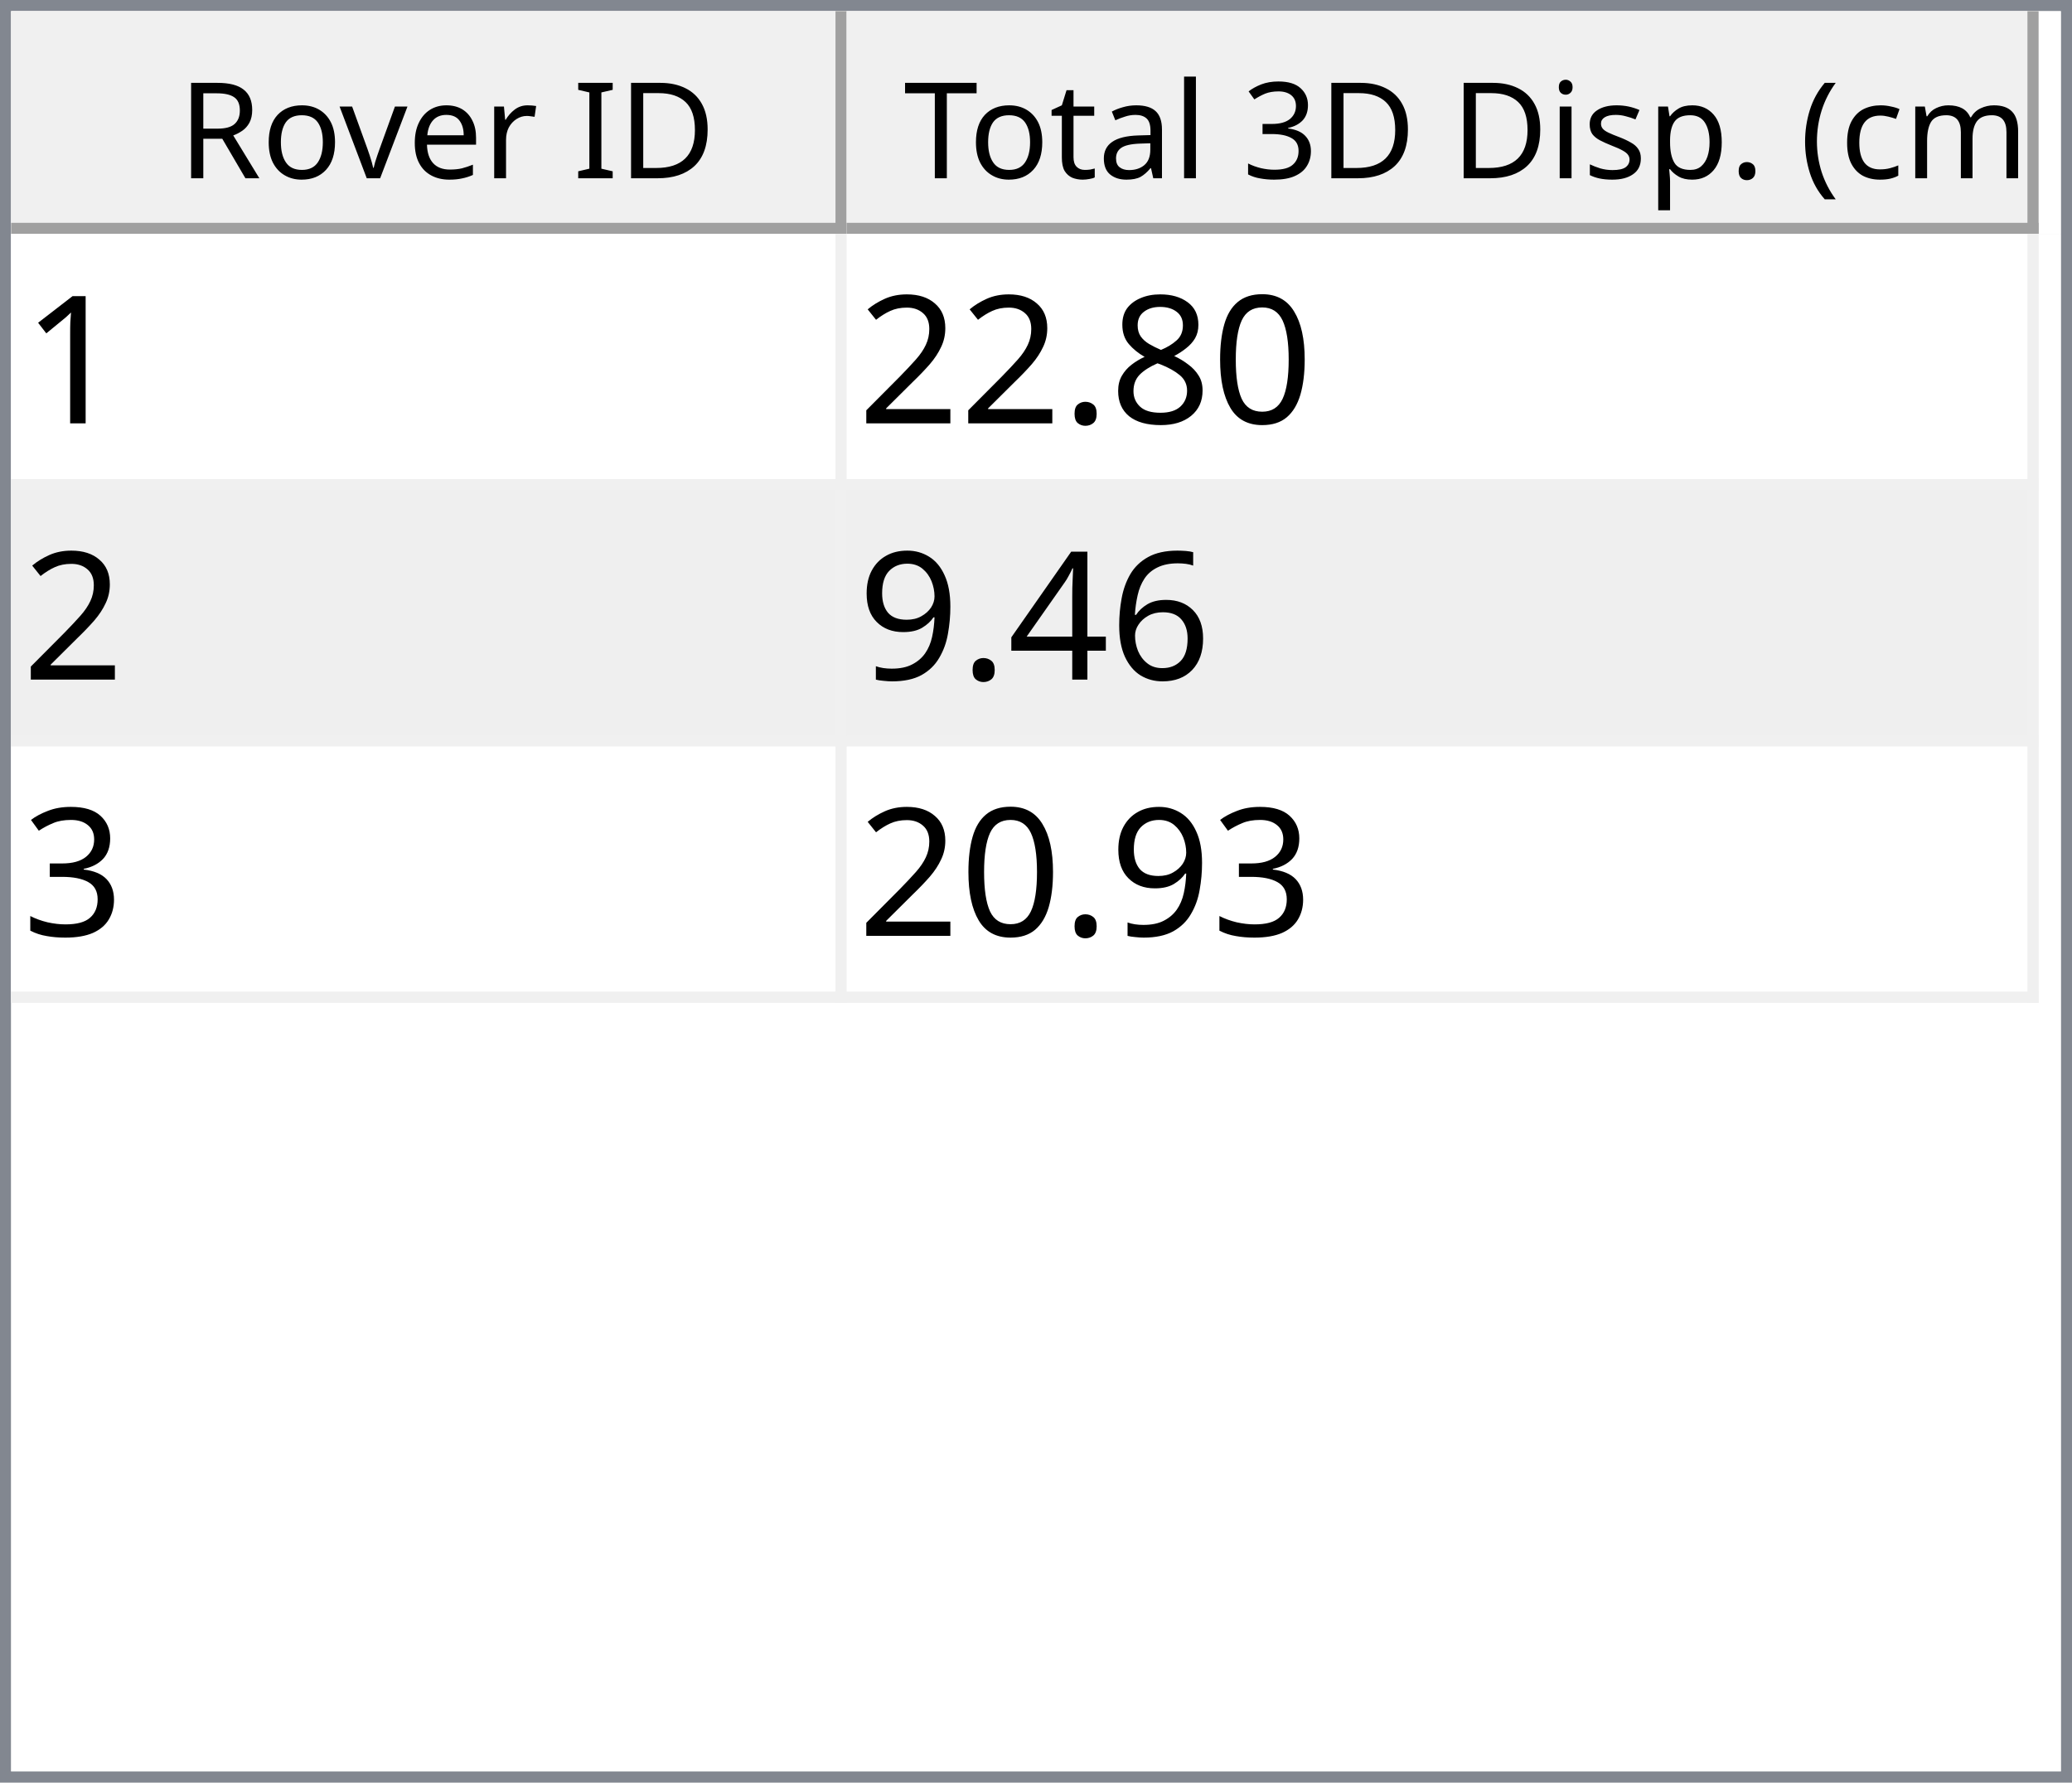
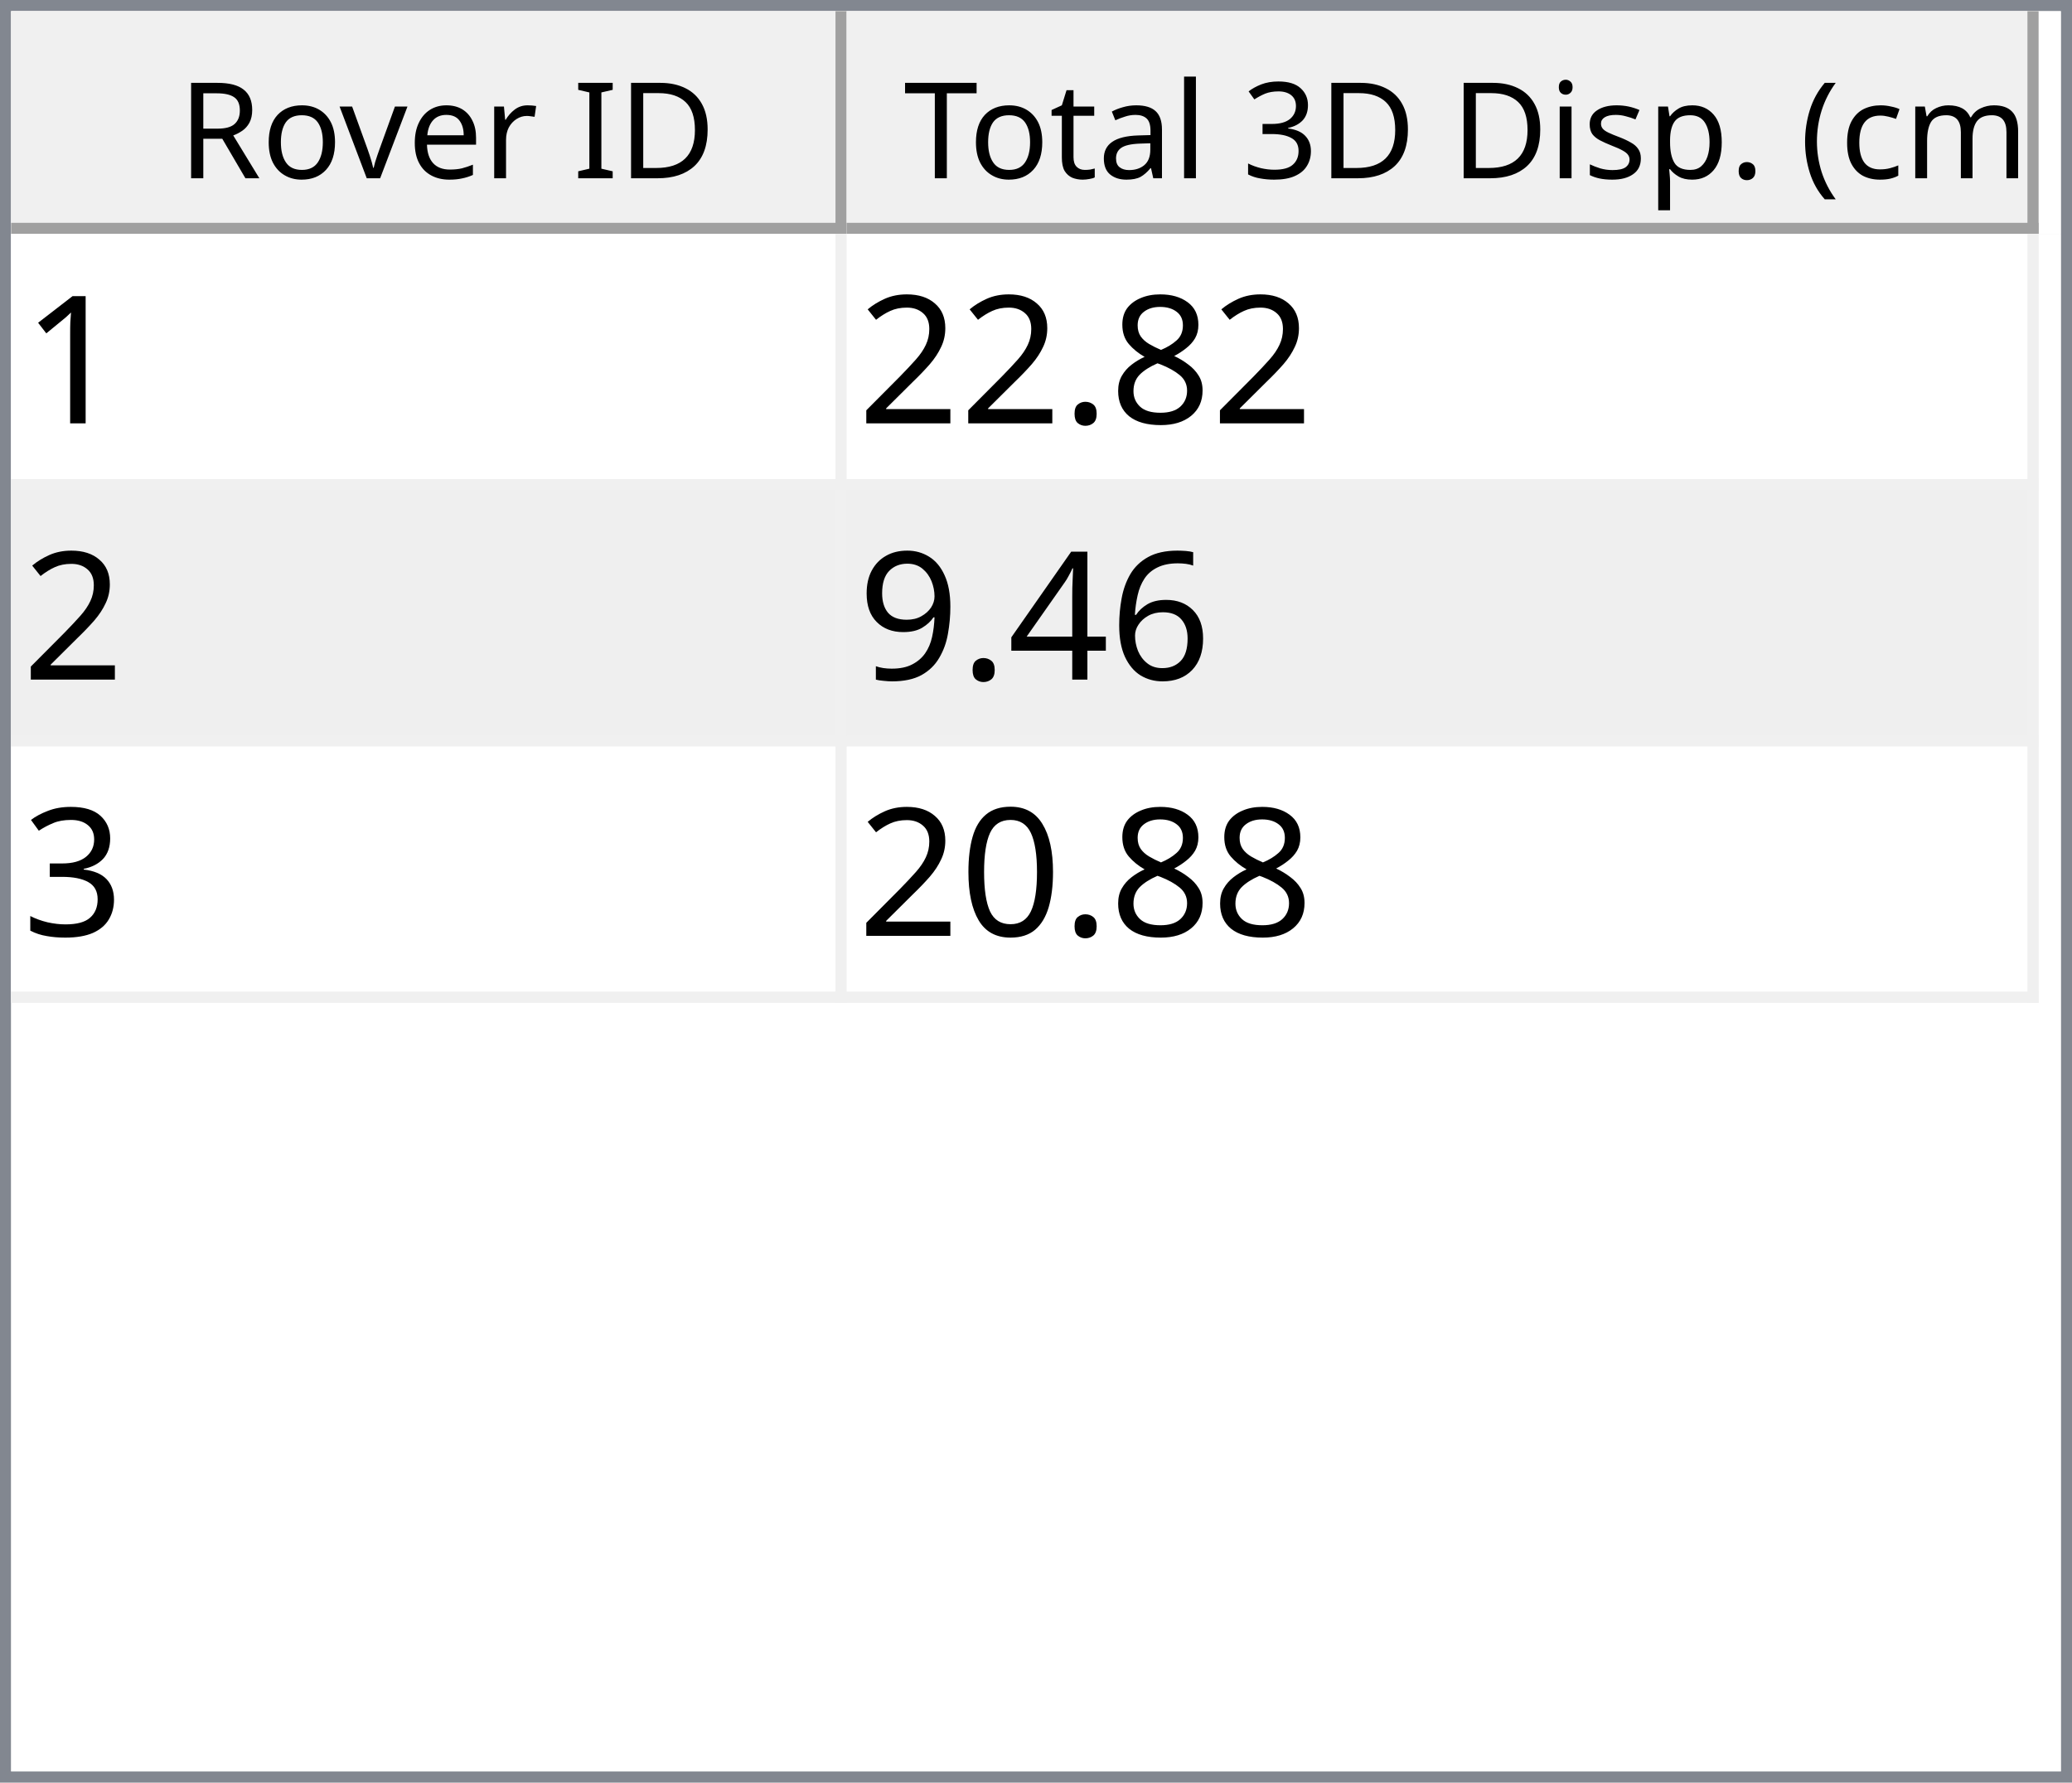
<svg xmlns="http://www.w3.org/2000/svg" style="fill-opacity:1; color-rendering:auto; color-interpolation:auto; text-rendering:auto; stroke:black; stroke-linecap:square; stroke-miterlimit:10; shape-rendering:auto; stroke-opacity:1; fill:black; stroke-dasharray:none; font-weight:normal; stroke-width:1; font-family:'Dialog'; font-style:normal; stroke-linejoin:miter; font-size:12px; stroke-dashoffset:0; image-rendering:auto;" width="186" height="160">
  <defs id="genericDefs" />
  <g>
    <defs id="defs1">
      <clipPath clipPathUnits="userSpaceOnUse" id="clipPath1">
        <path d="M0 0 L186 0 L186 160 L0 160 L0 0 Z" />
      </clipPath>
      <clipPath clipPathUnits="userSpaceOnUse" id="clipPath2">
        <path d="M0 0 L0 160 L186 160 L186 0 Z" />
      </clipPath>
      <clipPath clipPathUnits="userSpaceOnUse" id="clipPath3">
        <path d="M0 0 L0 20 L184 20 L184 0 Z" />
      </clipPath>
      <clipPath clipPathUnits="userSpaceOnUse" id="clipPath4">
        <path d="M0 0 L0 20 L75 20 L75 0 Z" />
      </clipPath>
      <clipPath clipPathUnits="userSpaceOnUse" id="clipPath5">
        <path d="M1 1 L1 19 L74 19 L74 1 Z" />
      </clipPath>
      <clipPath clipPathUnits="userSpaceOnUse" id="clipPath6">
        <path d="M0 0 L0 18 L73 18 L73 0 Z" />
      </clipPath>
      <clipPath clipPathUnits="userSpaceOnUse" id="clipPath7">
        <path d="M-0.5 -0.5 L-0.5 19.5 L74.5 19.5 L74.5 -0.5 Z" />
      </clipPath>
      <clipPath clipPathUnits="userSpaceOnUse" id="clipPath8">
        <path d="M0 0 L0 20 L107 20 L107 0 Z" />
      </clipPath>
      <clipPath clipPathUnits="userSpaceOnUse" id="clipPath9">
        <path d="M1 1 L1 19 L106 19 L106 1 Z" />
      </clipPath>
      <clipPath clipPathUnits="userSpaceOnUse" id="clipPath10">
        <path d="M0 0 L0 18 L105 18 L105 0 Z" />
      </clipPath>
      <clipPath clipPathUnits="userSpaceOnUse" id="clipPath11">
        <path d="M-0.5 -0.5 L-0.5 19.5 L106.5 19.5 L106.5 -0.5 Z" />
      </clipPath>
      <clipPath clipPathUnits="userSpaceOnUse" id="clipPath12">
        <path d="M0 0 L0 138 L184 138 L184 0 Z" />
      </clipPath>
      <clipPath clipPathUnits="userSpaceOnUse" id="clipPath13">
        <path d="M0 0 L0 69 L182 69 L182 0 Z" />
      </clipPath>
      <clipPath clipPathUnits="userSpaceOnUse" id="clipPath14">
        <path d="M-0.5 -0.5 L-0.5 68.5 L181.5 68.5 L181.5 -0.5 Z" />
      </clipPath>
      <clipPath clipPathUnits="userSpaceOnUse" id="clipPath15">
        <path d="M0 0 L0 22 L74 22 L74 0 Z" />
      </clipPath>
      <clipPath clipPathUnits="userSpaceOnUse" id="clipPath16">
        <path d="M0 0 L0 22 L106 22 L106 0 Z" />
      </clipPath>
      <font horiz-adv-x="64.551" id="font1">
        <font-face ascent="107.91" descent="25.098" units-per-em="100" style="font-style:normal; font-family:Segoe UI; font-weight:normal;" />
        <missing-glyph horiz-adv-x="64.551" d="M8.109 0 L8.109 68.266 L56.453 68.266 L56.453 0 L8.109 0 ZM15.328 7.234 L49.219 7.234 L49.219 61.031 L15.328 61.031 L15.328 7.234 Z" />
        <glyph unicode="D" horiz-adv-x="70.117" d="M9.188 0 L9.188 70.016 L28.516 70.016 Q65.531 70.016 65.531 35.891 Q65.531 19.672 55.25 9.836 Q44.969 0 27.734 0 L9.188 0 ZM17.391 62.594 L17.391 7.422 L27.828 7.422 Q41.609 7.422 49.273 14.797 Q56.938 22.172 56.938 35.688 Q56.938 62.594 28.328 62.594 L17.391 62.594 Z" />
        <glyph unicode="I" horiz-adv-x="26.611" d="M17.391 0 L9.188 0 L9.188 70.016 L17.391 70.016 L17.391 0 Z" />
        <glyph unicode=" " horiz-adv-x="27.393" d="" />
        <glyph unicode="r" horiz-adv-x="34.766" d="M34.188 41.891 Q32.078 43.5 28.125 43.5 Q23 43.5 19.555 38.672 Q16.109 33.844 16.109 25.484 L16.109 0 L8.109 0 L8.109 50 L16.109 50 L16.109 39.703 L16.312 39.703 Q18.016 44.969 21.531 47.922 Q25.047 50.875 29.391 50.875 Q32.516 50.875 34.188 50.203 L34.188 41.891 Z" />
        <glyph unicode="e" horiz-adv-x="52.295" d="M48.297 23 L12.984 23 Q13.188 14.656 17.484 10.109 Q21.781 5.562 29.297 5.562 Q37.75 5.562 44.828 11.141 L44.828 3.609 Q38.234 -1.172 27.391 -1.172 Q16.797 -1.172 10.742 5.641 Q4.688 12.453 4.688 24.812 Q4.688 36.469 11.305 43.82 Q17.922 51.172 27.734 51.172 Q37.547 51.172 42.922 44.828 Q48.297 38.484 48.297 27.203 L48.297 23 ZM40.094 29.781 Q40.047 36.719 36.75 40.578 Q33.453 44.438 27.594 44.438 Q21.922 44.438 17.969 40.383 Q14.016 36.328 13.094 29.781 L40.094 29.781 Z" />
        <glyph unicode="v" horiz-adv-x="47.9" d="M47.406 50 L27.484 0 L19.625 0 L0.688 50 L9.469 50 L22.172 13.672 Q23.578 9.672 23.922 6.688 L24.125 6.688 Q24.609 10.453 25.688 13.484 L38.969 50 L47.406 50 Z" />
        <glyph unicode="o" horiz-adv-x="58.594" d="M29 -1.172 Q17.922 -1.172 11.305 5.836 Q4.688 12.844 4.688 24.422 Q4.688 37.016 11.57 44.094 Q18.453 51.172 30.172 51.172 Q41.359 51.172 47.633 44.289 Q53.906 37.406 53.906 25.203 Q53.906 13.234 47.141 6.031 Q40.375 -1.172 29 -1.172 ZM29.594 44.438 Q21.875 44.438 17.383 39.188 Q12.891 33.938 12.891 24.703 Q12.891 15.828 17.43 10.695 Q21.969 5.562 29.594 5.562 Q37.359 5.562 41.531 10.594 Q45.703 15.625 45.703 24.906 Q45.703 34.281 41.531 39.359 Q37.359 44.438 29.594 44.438 Z" />
        <glyph unicode="R" horiz-adv-x="59.814" d="M59.375 0 L49.609 0 L37.891 19.625 Q36.281 22.359 34.766 24.289 Q33.25 26.219 31.664 27.438 Q30.078 28.656 28.25 29.219 Q26.422 29.781 24.125 29.781 L17.391 29.781 L17.391 0 L9.188 0 L9.188 70.016 L30.078 70.016 Q34.672 70.016 38.555 68.867 Q42.438 67.719 45.289 65.375 Q48.141 63.031 49.758 59.547 Q51.375 56.062 51.375 51.375 Q51.375 47.703 50.273 44.656 Q49.172 41.609 47.148 39.211 Q45.125 36.812 42.266 35.133 Q39.406 33.453 35.844 32.516 L35.844 32.328 Q37.594 31.547 38.891 30.547 Q40.188 29.547 41.359 28.18 Q42.531 26.812 43.68 25.078 Q44.828 23.344 46.234 21.047 L59.375 0 ZM17.391 62.594 L17.391 37.203 L28.516 37.203 Q31.594 37.203 34.203 38.133 Q36.812 39.062 38.719 40.797 Q40.625 42.531 41.703 45.047 Q42.781 47.562 42.781 50.688 Q42.781 56.297 39.141 59.445 Q35.5 62.594 28.609 62.594 L17.391 62.594 Z" />
        <glyph unicode=")" horiz-adv-x="30.176" d="M8.297 -15.922 L1.172 -15.922 Q16.406 2.344 16.406 26.812 Q16.406 51.469 1.078 70.016 L8.297 70.016 Q23.531 52.156 23.531 26.703 Q23.531 1.375 8.297 -15.922 Z" />
        <glyph unicode="m" horiz-adv-x="86.133" d="M79.109 0 L71.094 0 L71.094 28.719 Q71.094 37.016 68.531 40.727 Q65.969 44.438 59.906 44.438 Q54.781 44.438 51.195 39.75 Q47.609 35.062 47.609 28.516 L47.609 0 L39.594 0 L39.594 29.688 Q39.594 44.438 28.219 44.438 Q22.953 44.438 19.531 40.016 Q16.109 35.594 16.109 28.516 L16.109 0 L8.109 0 L8.109 50 L16.109 50 L16.109 42.094 L16.312 42.094 Q21.625 51.172 31.844 51.172 Q36.969 51.172 40.773 48.312 Q44.578 45.453 46 40.828 Q51.562 51.172 62.594 51.172 Q79.109 51.172 79.109 30.812 L79.109 0 Z" />
        <glyph unicode="c" horiz-adv-x="46.191" d="M42.188 2.297 Q36.422 -1.172 28.516 -1.172 Q17.828 -1.172 11.258 5.789 Q4.688 12.75 4.688 23.828 Q4.688 36.188 11.766 43.68 Q18.844 51.172 30.672 51.172 Q37.25 51.172 42.281 48.734 L42.281 40.531 Q36.719 44.438 30.375 44.438 Q22.703 44.438 17.797 38.945 Q12.891 33.453 12.891 24.516 Q12.891 15.719 17.508 10.641 Q22.125 5.562 29.891 5.562 Q36.422 5.562 42.188 9.906 L42.188 2.297 Z" />
        <glyph unicode="(" horiz-adv-x="30.176" d="M29.109 -15.922 L21.969 -15.922 Q6.844 1.375 6.844 26.703 Q6.844 52.156 21.969 70.016 L29.203 70.016 Q13.875 51.469 13.875 26.812 Q13.875 2.344 29.109 -15.922 Z" />
        <glyph unicode="." horiz-adv-x="21.68" d="M10.891 -1.078 Q8.641 -1.078 7.055 0.539 Q5.469 2.156 5.469 4.391 Q5.469 6.641 7.055 8.273 Q8.641 9.906 10.891 9.906 Q13.188 9.906 14.797 8.273 Q16.406 6.641 16.406 4.391 Q16.406 2.156 14.797 0.539 Q13.188 -1.078 10.891 -1.078 Z" />
        <glyph unicode="p" horiz-adv-x="58.789" d="M16.312 7.234 L16.109 7.234 L16.109 -23 L8.109 -23 L8.109 50 L16.109 50 L16.109 41.219 L16.312 41.219 Q22.219 51.172 33.594 51.172 Q43.266 51.172 48.688 44.461 Q54.109 37.75 54.109 26.469 Q54.109 13.922 48 6.375 Q41.891 -1.172 31.297 -1.172 Q21.578 -1.172 16.312 7.234 ZM16.109 27.391 L16.109 20.406 Q16.109 14.203 20.141 9.883 Q24.172 5.562 30.375 5.562 Q37.641 5.562 41.773 11.133 Q45.906 16.703 45.906 26.609 Q45.906 34.969 42.047 39.703 Q38.188 44.438 31.594 44.438 Q24.609 44.438 20.359 39.578 Q16.109 34.719 16.109 27.391 Z" />
        <glyph unicode="s" horiz-adv-x="42.432" d="M5.078 1.812 L5.078 10.406 Q11.625 5.562 19.484 5.562 Q30.031 5.562 30.031 12.594 Q30.031 14.594 29.125 15.992 Q28.219 17.391 26.68 18.461 Q25.141 19.531 23.07 20.383 Q21 21.234 18.609 22.172 Q15.281 23.484 12.766 24.828 Q10.25 26.172 8.57 27.859 Q6.891 29.547 6.031 31.695 Q5.172 33.844 5.172 36.719 Q5.172 40.234 6.789 42.945 Q8.406 45.656 11.086 47.484 Q13.766 49.312 17.211 50.242 Q20.656 51.172 24.312 51.172 Q30.812 51.172 35.938 48.922 L35.938 40.828 Q30.422 44.438 23.25 44.438 Q21 44.438 19.195 43.922 Q17.391 43.406 16.094 42.477 Q14.797 41.547 14.086 40.258 Q13.375 38.969 13.375 37.406 Q13.375 35.453 14.086 34.133 Q14.797 32.812 16.164 31.789 Q17.531 30.766 19.484 29.938 Q21.438 29.109 23.922 28.125 Q27.25 26.859 29.883 25.516 Q32.516 24.172 34.375 22.484 Q36.234 20.797 37.234 18.602 Q38.234 16.406 38.234 13.375 Q38.234 9.672 36.602 6.938 Q34.969 4.203 32.234 2.398 Q29.5 0.594 25.93 -0.289 Q22.359 -1.172 18.453 -1.172 Q10.75 -1.172 5.078 1.812 Z" />
        <glyph unicode="i" horiz-adv-x="24.219" d="M12.203 62.703 Q10.062 62.703 8.547 64.164 Q7.031 65.625 7.031 67.875 Q7.031 70.125 8.547 71.609 Q10.062 73.094 12.203 73.094 Q14.406 73.094 15.945 71.609 Q17.484 70.125 17.484 67.875 Q17.484 65.719 15.945 64.211 Q14.406 62.703 12.203 62.703 ZM16.109 0 L8.109 0 L8.109 50 L16.109 50 L16.109 0 Z" />
        <glyph unicode="3" horiz-adv-x="53.906" d="M46.531 19.828 Q46.531 15.094 44.75 11.211 Q42.969 7.328 39.719 4.57 Q36.469 1.812 31.93 0.297 Q27.391 -1.219 21.922 -1.219 Q11.922 -1.219 6 2.594 L6 11.188 Q13.094 5.609 22.219 5.609 Q25.875 5.609 28.828 6.539 Q31.781 7.469 33.906 9.227 Q36.031 10.984 37.18 13.477 Q38.328 15.969 38.328 19.094 Q38.328 32.812 18.797 32.812 L12.984 32.812 L12.984 39.594 L18.5 39.594 Q35.797 39.594 35.797 52.484 Q35.797 64.406 22.609 64.406 Q15.188 64.406 8.688 59.422 L8.688 67.188 Q15.375 71.188 24.609 71.188 Q29 71.188 32.57 69.969 Q36.141 68.75 38.68 66.555 Q41.219 64.359 42.609 61.281 Q44 58.203 44 54.5 Q44 40.672 30.031 36.719 L30.031 36.531 Q33.594 36.141 36.625 34.797 Q39.656 33.453 41.852 31.305 Q44.047 29.156 45.289 26.25 Q46.531 23.344 46.531 19.828 Z" />
        <glyph unicode="l" horiz-adv-x="24.219" d="M16.109 0 L8.109 0 L8.109 74.031 L16.109 74.031 L16.109 0 Z" />
        <glyph unicode="a" horiz-adv-x="50.879" d="M43.891 0 L35.891 0 L35.891 7.812 L35.688 7.812 Q30.469 -1.172 20.312 -1.172 Q12.844 -1.172 8.617 2.781 Q4.391 6.734 4.391 13.281 Q4.391 27.297 20.906 29.594 L35.891 31.688 Q35.891 44.438 25.594 44.438 Q16.547 44.438 9.281 38.281 L9.281 46.484 Q16.656 51.172 26.266 51.172 Q43.891 51.172 43.891 32.516 L43.891 0 ZM35.891 25.297 L23.828 23.641 Q18.266 22.859 15.43 20.875 Q12.594 18.891 12.594 13.875 Q12.594 10.203 15.211 7.883 Q17.828 5.562 22.172 5.562 Q28.125 5.562 32.008 9.742 Q35.891 13.922 35.891 20.312 L35.891 25.297 Z" />
        <glyph unicode="t" horiz-adv-x="33.887" d="M31.297 0.484 Q28.469 -1.078 23.828 -1.078 Q10.688 -1.078 10.688 13.578 L10.688 43.172 L2.094 43.172 L2.094 50 L10.688 50 L10.688 62.203 L18.703 64.797 L18.703 50 L31.297 50 L31.297 43.172 L18.703 43.172 L18.703 14.984 Q18.703 9.969 20.414 7.82 Q22.125 5.672 26.078 5.672 Q29.109 5.672 31.297 7.328 L31.297 0.484 Z" />
        <glyph unicode="T" horiz-adv-x="52.393" d="M50.594 62.594 L30.375 62.594 L30.375 0 L22.172 0 L22.172 62.594 L2 62.594 L2 70.016 L50.594 70.016 L50.594 62.594 Z" />
      </font>
      <font horiz-adv-x="75.0" id="font2">
        <font-face ascent="100.537" descent="21.973" units-per-em="100" style="font-style:normal; font-family:sans-serif; font-weight:normal;" />
        <missing-glyph horiz-adv-x="75.0" d="M12.5 0 L12.5 62.5 L62.5 62.5 L62.5 0 L12.5 0 ZM14.062 1.562 L60.938 1.562 L60.938 60.938 L14.062 60.938 L14.062 1.562 Z" />
        <glyph unicode="1" horiz-adv-x="55.615" d="M37.25 0 L28.469 0 L28.469 56 Q25.297 52.984 20.141 49.953 Q14.984 46.922 10.891 45.406 L10.891 53.906 Q18.266 57.375 23.781 62.305 Q29.297 67.234 31.594 71.875 L37.25 71.875 L37.25 0 Z" />
-         <glyph unicode="0" horiz-adv-x="55.615" d="M4.156 35.297 Q4.156 48 6.766 55.742 Q9.375 63.484 14.523 67.68 Q19.672 71.875 27.484 71.875 Q33.25 71.875 37.594 69.555 Q41.938 67.234 44.773 62.867 Q47.609 58.5 49.219 52.227 Q50.828 45.953 50.828 35.297 Q50.828 22.703 48.242 14.969 Q45.656 7.234 40.508 3.008 Q35.359 -1.219 27.484 -1.219 Q17.141 -1.219 11.234 6.203 Q4.156 15.141 4.156 35.297 ZM13.188 35.297 Q13.188 17.672 17.312 11.836 Q21.438 6 27.484 6 Q33.547 6 37.672 11.859 Q41.797 17.719 41.797 35.297 Q41.797 52.984 37.672 58.789 Q33.547 64.594 27.391 64.594 Q21.344 64.594 17.719 59.469 Q13.188 52.938 13.188 35.297 Z" />
        <glyph unicode="8" horiz-adv-x="55.615" d="M17.672 38.812 Q12.203 40.828 9.57 44.539 Q6.938 48.25 6.938 53.422 Q6.938 61.234 12.555 66.555 Q18.172 71.875 27.484 71.875 Q36.859 71.875 42.578 66.43 Q48.297 60.984 48.297 53.172 Q48.297 48.188 45.68 44.508 Q43.062 40.828 37.75 38.812 Q44.344 36.672 47.781 31.883 Q51.219 27.094 51.219 20.453 Q51.219 11.281 44.727 5.031 Q38.234 -1.219 27.641 -1.219 Q17.047 -1.219 10.547 5.055 Q4.047 11.328 4.047 20.703 Q4.047 27.688 7.594 32.398 Q11.141 37.109 17.672 38.812 ZM15.922 53.719 Q15.922 48.641 19.195 45.414 Q22.469 42.188 27.688 42.188 Q32.766 42.188 36.016 45.383 Q39.266 48.578 39.266 53.219 Q39.266 58.062 35.914 61.359 Q32.562 64.656 27.594 64.656 Q22.562 64.656 19.242 61.43 Q15.922 58.203 15.922 53.719 ZM13.094 20.656 Q13.094 16.891 14.875 13.375 Q16.656 9.859 20.172 7.93 Q23.688 6 27.734 6 Q34.031 6 38.133 10.055 Q42.234 14.109 42.234 20.359 Q42.234 26.703 38.016 30.859 Q33.797 35.016 27.438 35.016 Q21.234 35.016 17.164 30.914 Q13.094 26.812 13.094 20.656 Z" />
        <glyph unicode="." horiz-adv-x="27.783" d="M9.078 0 L9.078 10.016 L19.094 10.016 L19.094 0 L9.078 0 Z" />
        <glyph unicode="2" horiz-adv-x="55.615" d="M50.344 8.453 L50.344 0 L3.031 0 Q2.938 3.172 4.047 6.109 Q5.859 10.938 9.836 15.625 Q13.812 20.312 21.344 26.469 Q33.016 36.031 37.117 41.625 Q41.219 47.219 41.219 52.203 Q41.219 57.422 37.477 61.008 Q33.734 64.594 27.734 64.594 Q21.391 64.594 17.578 60.789 Q13.766 56.984 13.719 50.25 L4.688 51.172 Q5.609 61.281 11.664 66.578 Q17.719 71.875 27.938 71.875 Q38.234 71.875 44.242 66.164 Q50.25 60.453 50.25 52 Q50.25 47.703 48.492 43.555 Q46.734 39.406 42.656 34.812 Q38.578 30.219 29.109 22.219 Q21.188 15.578 18.945 13.211 Q16.703 10.844 15.234 8.453 L50.344 8.453 Z" />
        <glyph unicode="6" horiz-adv-x="55.615" d="M49.75 54.047 L41.016 53.375 Q39.844 58.547 37.703 60.891 Q34.125 64.656 28.906 64.656 Q24.703 64.656 21.531 62.312 Q17.391 59.281 14.992 53.469 Q12.594 47.656 12.5 36.922 Q15.672 41.75 20.266 44.094 Q24.859 46.438 29.891 46.438 Q38.672 46.438 44.852 39.969 Q51.031 33.5 51.031 23.25 Q51.031 16.5 48.125 10.719 Q45.219 4.938 40.141 1.859 Q35.062 -1.219 28.609 -1.219 Q17.625 -1.219 10.695 6.859 Q3.766 14.938 3.766 33.5 Q3.766 54.25 11.422 63.672 Q18.109 71.875 29.438 71.875 Q37.891 71.875 43.289 67.141 Q48.688 62.406 49.75 54.047 ZM13.875 23.188 Q13.875 18.656 15.797 14.508 Q17.719 10.359 21.188 8.18 Q24.656 6 28.469 6 Q34.031 6 38.039 10.492 Q42.047 14.984 42.047 22.703 Q42.047 30.125 38.086 34.398 Q34.125 38.672 28.125 38.672 Q22.172 38.672 18.023 34.398 Q13.875 30.125 13.875 23.188 Z" />
        <glyph unicode="4" horiz-adv-x="55.615" d="M32.328 0 L32.328 17.141 L1.266 17.141 L1.266 25.203 L33.938 71.578 L41.109 71.578 L41.109 25.203 L50.781 25.203 L50.781 17.141 L41.109 17.141 L41.109 0 L32.328 0 ZM32.328 25.203 L32.328 57.469 L9.906 25.203 L32.328 25.203 Z" />
        <glyph unicode="9" horiz-adv-x="55.615" d="M5.469 16.547 L13.922 17.328 Q14.984 11.375 18.016 8.688 Q21.047 6 25.781 6 Q29.828 6 32.883 7.859 Q35.938 9.719 37.891 12.82 Q39.844 15.922 41.164 21.195 Q42.484 26.469 42.484 31.938 Q42.484 32.516 42.438 33.688 Q39.797 29.5 35.234 26.883 Q30.672 24.266 25.344 24.266 Q16.453 24.266 10.305 30.711 Q4.156 37.156 4.156 47.703 Q4.156 58.594 10.578 65.234 Q17 71.875 26.656 71.875 Q33.641 71.875 39.43 68.117 Q45.219 64.359 48.219 57.398 Q51.219 50.438 51.219 37.25 Q51.219 23.531 48.242 15.406 Q45.266 7.281 39.383 3.031 Q33.5 -1.219 25.594 -1.219 Q17.188 -1.219 11.867 3.445 Q6.547 8.109 5.469 16.547 ZM41.453 48.141 Q41.453 55.719 37.43 60.156 Q33.406 64.594 27.734 64.594 Q21.875 64.594 17.531 59.812 Q13.188 55.031 13.188 47.406 Q13.188 40.578 17.312 36.305 Q21.438 32.031 27.484 32.031 Q33.594 32.031 37.523 36.305 Q41.453 40.578 41.453 48.141 Z" />
        <glyph unicode="3" horiz-adv-x="55.615" d="M4.203 18.891 L12.984 20.062 Q14.5 12.594 18.141 9.297 Q21.781 6 27 6 Q33.203 6 37.477 10.297 Q41.75 14.594 41.75 20.953 Q41.75 27 37.797 30.93 Q33.844 34.859 27.734 34.859 Q25.25 34.859 21.531 33.891 L22.516 41.609 Q23.391 41.5 23.922 41.5 Q29.547 41.5 34.039 44.43 Q38.531 47.359 38.531 53.469 Q38.531 58.297 35.258 61.477 Q31.984 64.656 26.812 64.656 Q21.688 64.656 18.266 61.43 Q14.844 58.203 13.875 51.766 L5.078 53.328 Q6.688 62.156 12.398 67.016 Q18.109 71.875 26.609 71.875 Q32.469 71.875 37.398 69.359 Q42.328 66.844 44.945 62.5 Q47.562 58.156 47.562 53.266 Q47.562 48.641 45.07 44.828 Q42.578 41.016 37.703 38.766 Q44.047 37.312 47.562 32.695 Q51.078 28.078 51.078 21.141 Q51.078 11.766 44.242 5.25 Q37.406 -1.266 26.953 -1.266 Q17.531 -1.266 11.305 4.352 Q5.078 9.969 4.203 18.891 Z" />
+         <glyph unicode="0" horiz-adv-x="55.615" d="M4.156 35.297 Q4.156 48 6.766 55.742 Q9.375 63.484 14.523 67.68 Q19.672 71.875 27.484 71.875 Q33.25 71.875 37.594 69.555 Q41.938 67.234 44.773 62.867 Q47.609 58.5 49.219 52.227 Q50.828 45.953 50.828 35.297 Q50.828 22.703 48.242 14.969 Q45.656 7.234 40.508 3.008 Q35.359 -1.219 27.484 -1.219 Q17.141 -1.219 11.234 6.203 Q4.156 15.141 4.156 35.297 ZM13.188 35.297 Q13.188 17.672 17.312 11.836 Q21.438 6 27.484 6 Q33.547 6 37.672 11.859 Q41.797 17.719 41.797 35.297 Q41.797 52.984 37.672 58.789 Q33.547 64.594 27.391 64.594 Q21.344 64.594 17.719 59.469 Q13.188 52.938 13.188 35.297 Z" />
      </font>
    </defs>
    <g style="fill:white; stroke:white;">
      <rect x="0" y="0" width="186" style="clip-path:url(#clipPath1); stroke:none;" height="160" />
    </g>
    <g style="fill:white; text-rendering:optimizeSpeed; color-rendering:optimizeSpeed; image-rendering:optimizeSpeed; shape-rendering:crispEdges; stroke:white; color-interpolation:sRGB;">
      <rect x="0" width="186" height="160" y="0" style="stroke:none;" />
      <path style="stroke:none;" d="M0 160 L186 160 L186 0 L0 0 Z" />
    </g>
    <g style="fill:rgb(240,240,240); font-family:'Segoe UI'; stroke:rgb(240,240,240);">
      <rect x="0" y="0" width="186" style="clip-path:url(#clipPath2); stroke:none;" height="160" />
    </g>
    <g style="fill:rgb(130,135,144); font-family:'Segoe UI'; stroke:rgb(130,135,144);">
      <path d="M0 0 L186 0 L186 160 L0 160 L0 0 ZM1 1 L185 1 L185 159 L1 159 L1 1 Z" style="fill-rule:evenodd; clip-path:url(#clipPath2); stroke:none;" />
    </g>
    <g style="fill:white; font-family:'Segoe UI'; stroke:white;" transform="translate(1,1)">
      <rect x="0" y="0" width="184" style="clip-path:url(#clipPath3); stroke:none;" height="20" />
    </g>
    <g style="fill:rgb(240,240,240); font-family:'Segoe UI'; stroke:rgb(240,240,240);" transform="translate(1,1)">
      <rect x="0" y="0" width="75" style="clip-path:url(#clipPath4); stroke:none;" height="20" />
    </g>
    <g style="font-family:'Segoe UI';" transform="translate(2,2)">
      <text x="14" xml:space="preserve" y="14" style="clip-path:url(#clipPath6); stroke:none;">Rover ID</text>
    </g>
    <g style="fill:rgb(160,160,160); font-family:'Segoe UI'; stroke:rgb(160,160,160); stroke-linejoin:bevel;" transform="translate(1.5,1.5)">
      <line x1="74" x2="74" y1="0" style="fill:none; clip-path:url(#clipPath7);" y2="19" />
    </g>
    <g style="fill:rgb(160,160,160); font-family:'Segoe UI'; stroke:rgb(160,160,160); stroke-linejoin:bevel;" transform="matrix(1,0,0,1,1,1) translate(0.5,0.5)">
      <line x1="0" x2="74" y1="19" style="fill:none; clip-path:url(#clipPath7);" y2="19" />
    </g>
    <g style="fill:rgb(240,240,240); font-family:'Segoe UI'; stroke:rgb(240,240,240);" transform="translate(76,1)">
      <rect x="0" y="0" width="107" style="clip-path:url(#clipPath8); stroke:none;" height="20" />
    </g>
    <g style="font-family:'Segoe UI';" transform="translate(77,2)">
      <text x="1" xml:space="preserve" y="14" style="clip-path:url(#clipPath10); stroke:none;"> Total 3D Disp. (cm)</text>
    </g>
    <g style="fill:rgb(160,160,160); font-family:'Segoe UI'; stroke:rgb(160,160,160); stroke-linejoin:bevel;" transform="translate(76.5,1.5)">
      <line x1="106" x2="106" y1="0" style="fill:none; clip-path:url(#clipPath11);" y2="19" />
    </g>
    <g style="fill:rgb(160,160,160); font-family:'Segoe UI'; stroke:rgb(160,160,160); stroke-linejoin:bevel;" transform="matrix(1,0,0,1,76,1) translate(0.5,0.5)">
      <line x1="0" x2="106" y1="19" style="fill:none; clip-path:url(#clipPath11);" y2="19" />
    </g>
    <g style="fill:white; font-family:'Segoe UI'; stroke:white;" transform="translate(1,21)">
      <rect x="0" y="0" width="184" style="clip-path:url(#clipPath12); stroke:none;" height="138" />
    </g>
    <g style="fill:rgb(240,240,240); font-size:16px; font-family:sans-serif; stroke:rgb(240,240,240);" transform="translate(1,21)">
      <rect x="0" y="0" width="182" style="clip-path:url(#clipPath13); stroke:none;" height="69" />
      <line transform="translate(0.5,0.5)" x1="0" x2="181" y1="22" style="clip-path:url(#clipPath14); fill:none; stroke-linejoin:bevel;" y2="22" />
    </g>
    <g transform="matrix(1,0,0,1,1,21) translate(0.5,0.5)" style="fill:rgb(240,240,240); font-size:16px; font-family:sans-serif; stroke:rgb(240,240,240); stroke-linejoin:bevel;">
      <line x1="0" x2="181" y1="45" style="fill:none; clip-path:url(#clipPath14);" y2="45" />
    </g>
    <g transform="matrix(1,0,0,1,1,21) translate(0.5,0.5)" style="fill:rgb(240,240,240); font-size:16px; font-family:sans-serif; stroke:rgb(240,240,240); stroke-linejoin:bevel;">
      <line x1="0" x2="181" y1="68" style="fill:none; clip-path:url(#clipPath14);" y2="68" />
    </g>
    <g transform="matrix(1,0,0,1,1,21) translate(0.5,0.5)" style="fill:rgb(240,240,240); font-size:16px; font-family:sans-serif; stroke:rgb(240,240,240); stroke-linejoin:bevel;">
      <line x1="74" x2="74" y1="0" style="fill:none; clip-path:url(#clipPath14);" y2="68" />
    </g>
    <g transform="matrix(1,0,0,1,1,21) translate(0.5,0.5)" style="fill:rgb(240,240,240); font-size:16px; font-family:sans-serif; stroke:rgb(240,240,240); stroke-linejoin:bevel;">
      <line x1="181" x2="181" y1="0" style="fill:none; clip-path:url(#clipPath14);" y2="68" />
    </g>
    <g style="fill:white; font-size:16px; font-family:sans-serif; stroke:white;" transform="matrix(1,0,0,1,1,21)">
      <rect x="0" y="0" width="74" style="clip-path:url(#clipPath15); stroke:none;" height="22" />
      <text x="1" y="17" style="fill:black; clip-path:url(#clipPath15); stroke:none;" xml:space="preserve">1</text>
    </g>
    <g style="fill:white; font-size:16px; font-family:sans-serif; stroke:white;" transform="matrix(1,0,0,1,1,21) translate(75,0)">
      <rect x="0" y="0" width="106" style="clip-path:url(#clipPath16); stroke:none;" height="22" />
-       <text x="1" y="17" style="fill:black; clip-path:url(#clipPath16); stroke:none;" xml:space="preserve">22.80</text>
+       <text x="1" y="17" style="fill:black; clip-path:url(#clipPath16); stroke:none;" xml:space="preserve">22.82</text>
    </g>
    <g style="fill:rgb(239,239,239); font-size:16px; font-family:sans-serif; stroke:rgb(239,239,239);" transform="matrix(1,0,0,1,1,21) translate(0,23)">
      <rect x="0" y="0" width="74" style="clip-path:url(#clipPath15); stroke:none;" height="22" />
      <text x="1" y="17" style="fill:black; clip-path:url(#clipPath15); stroke:none;" xml:space="preserve">2</text>
    </g>
    <g style="fill:rgb(239,239,239); font-size:16px; font-family:sans-serif; stroke:rgb(239,239,239);" transform="matrix(1,0,0,1,1,21) translate(75,23)">
      <rect x="0" y="0" width="106" style="clip-path:url(#clipPath16); stroke:none;" height="22" />
      <text x="1" y="17" style="fill:black; clip-path:url(#clipPath16); stroke:none;" xml:space="preserve">9.46</text>
    </g>
    <g style="fill:white; font-size:16px; font-family:sans-serif; stroke:white;" transform="matrix(1,0,0,1,1,21) translate(0,46)">
      <rect x="0" y="0" width="74" style="clip-path:url(#clipPath15); stroke:none;" height="22" />
      <text x="1" y="17" style="fill:black; clip-path:url(#clipPath15); stroke:none;" xml:space="preserve">3</text>
    </g>
    <g style="fill:white; font-size:16px; font-family:sans-serif; stroke:white;" transform="matrix(1,0,0,1,1,21) translate(75,46)">
      <rect x="0" y="0" width="106" style="clip-path:url(#clipPath16); stroke:none;" height="22" />
-       <text x="1" y="17" style="fill:black; clip-path:url(#clipPath16); stroke:none;" xml:space="preserve">20.93</text>
+       <text x="1" y="17" style="fill:black; clip-path:url(#clipPath16); stroke:none;" xml:space="preserve">20.88</text>
    </g>
  </g>
</svg>
